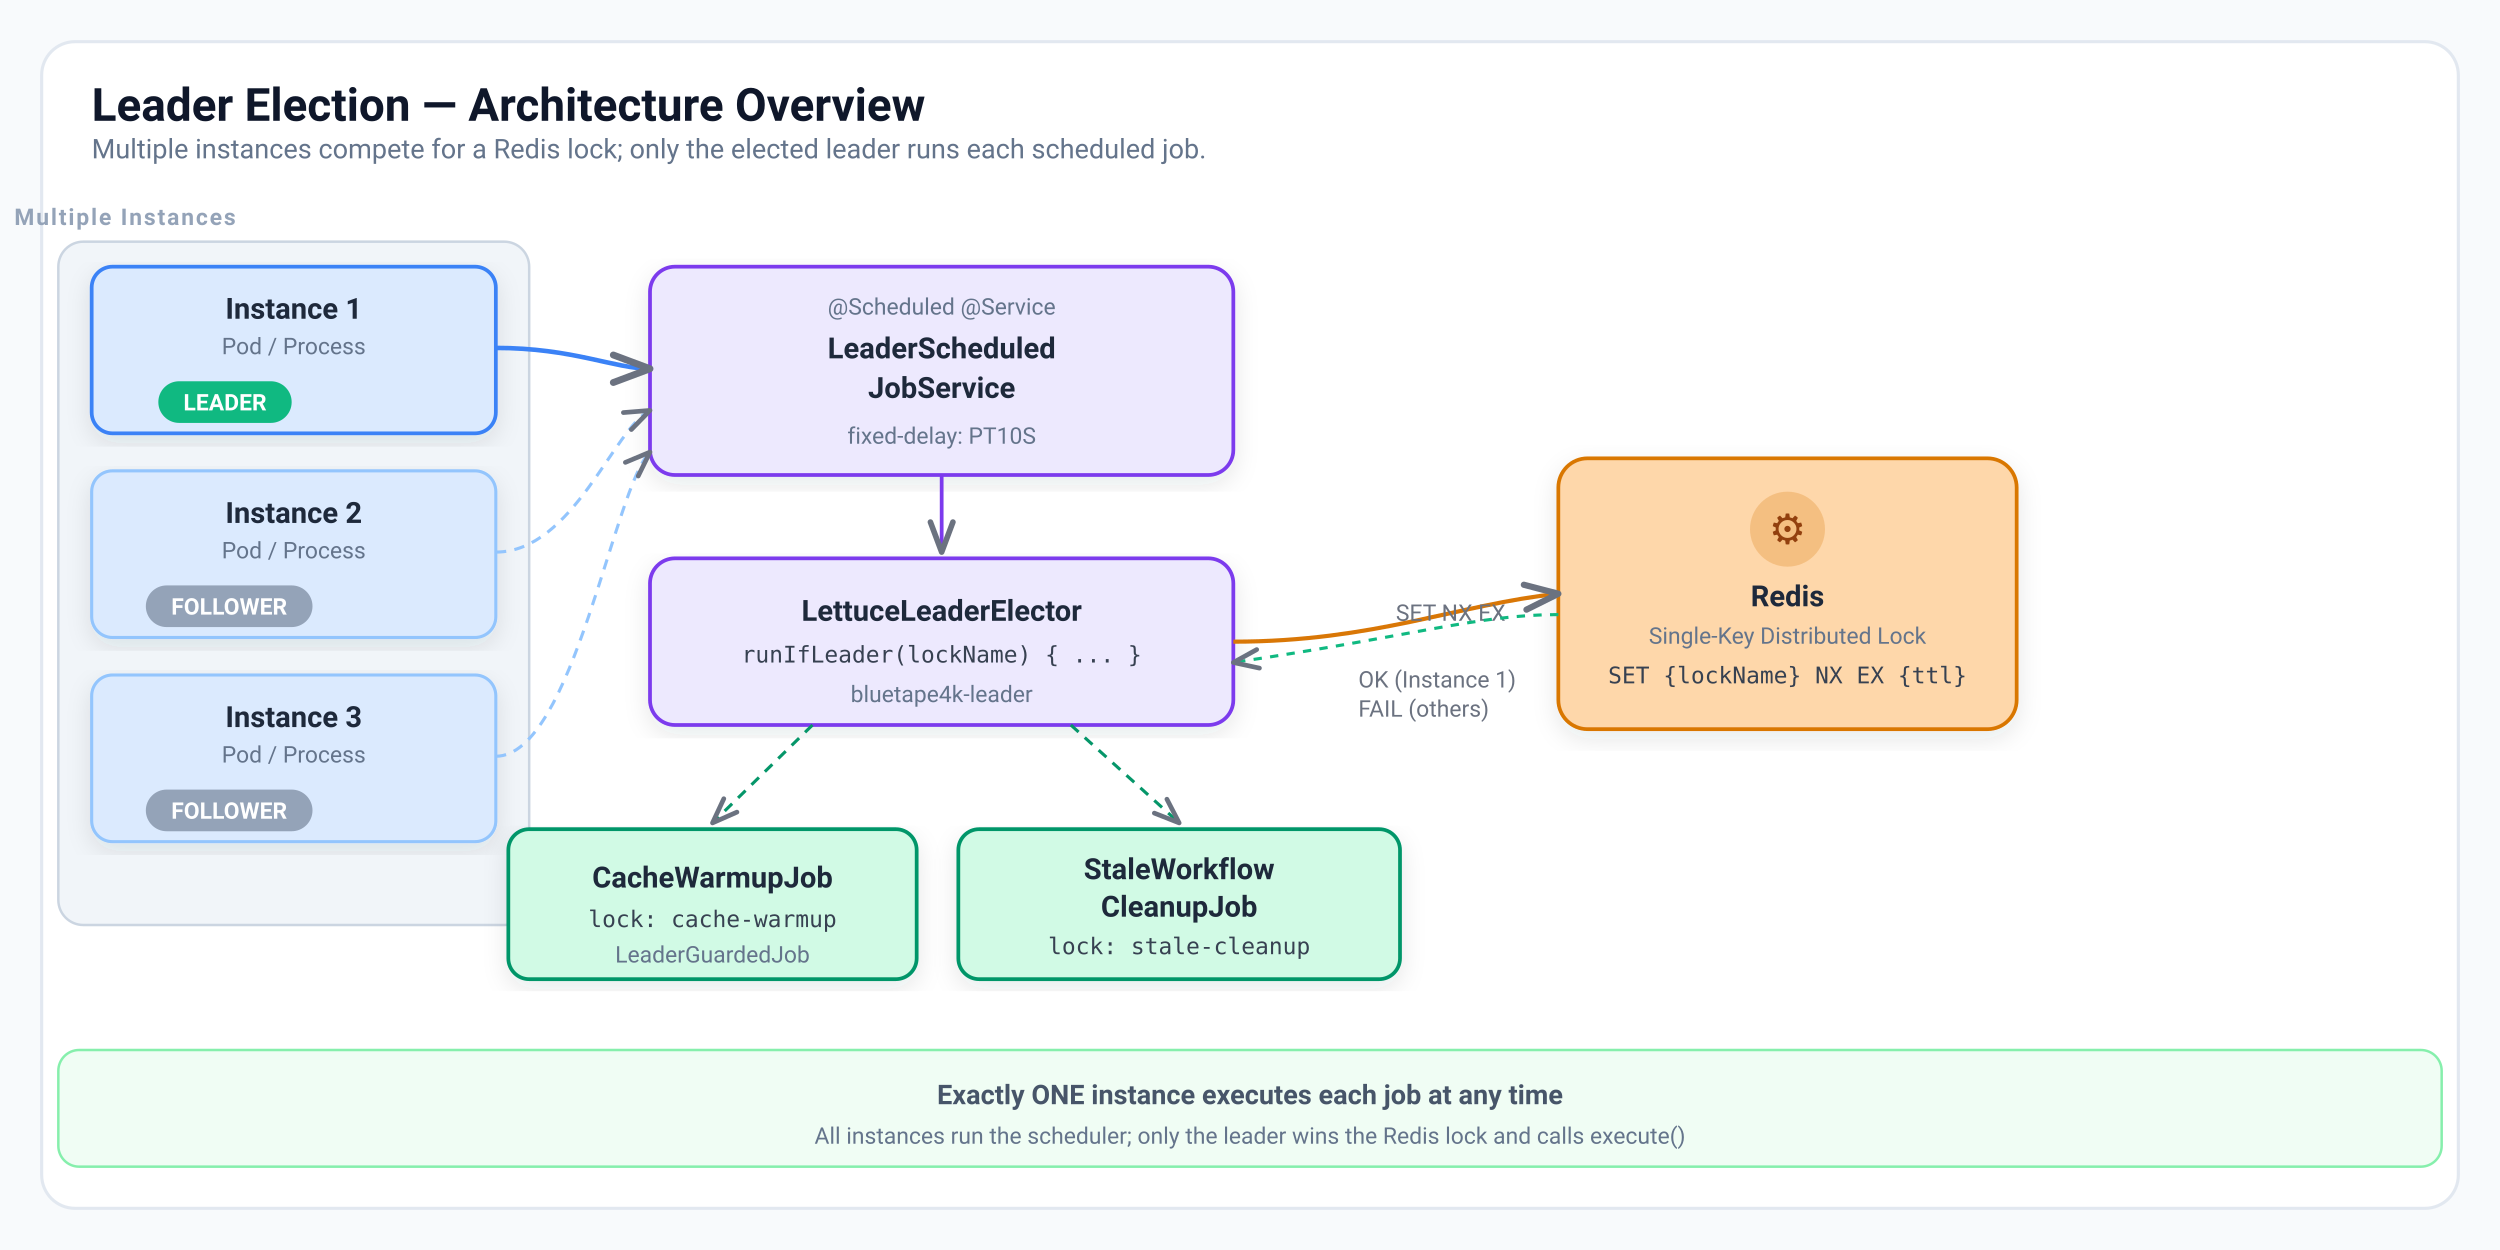
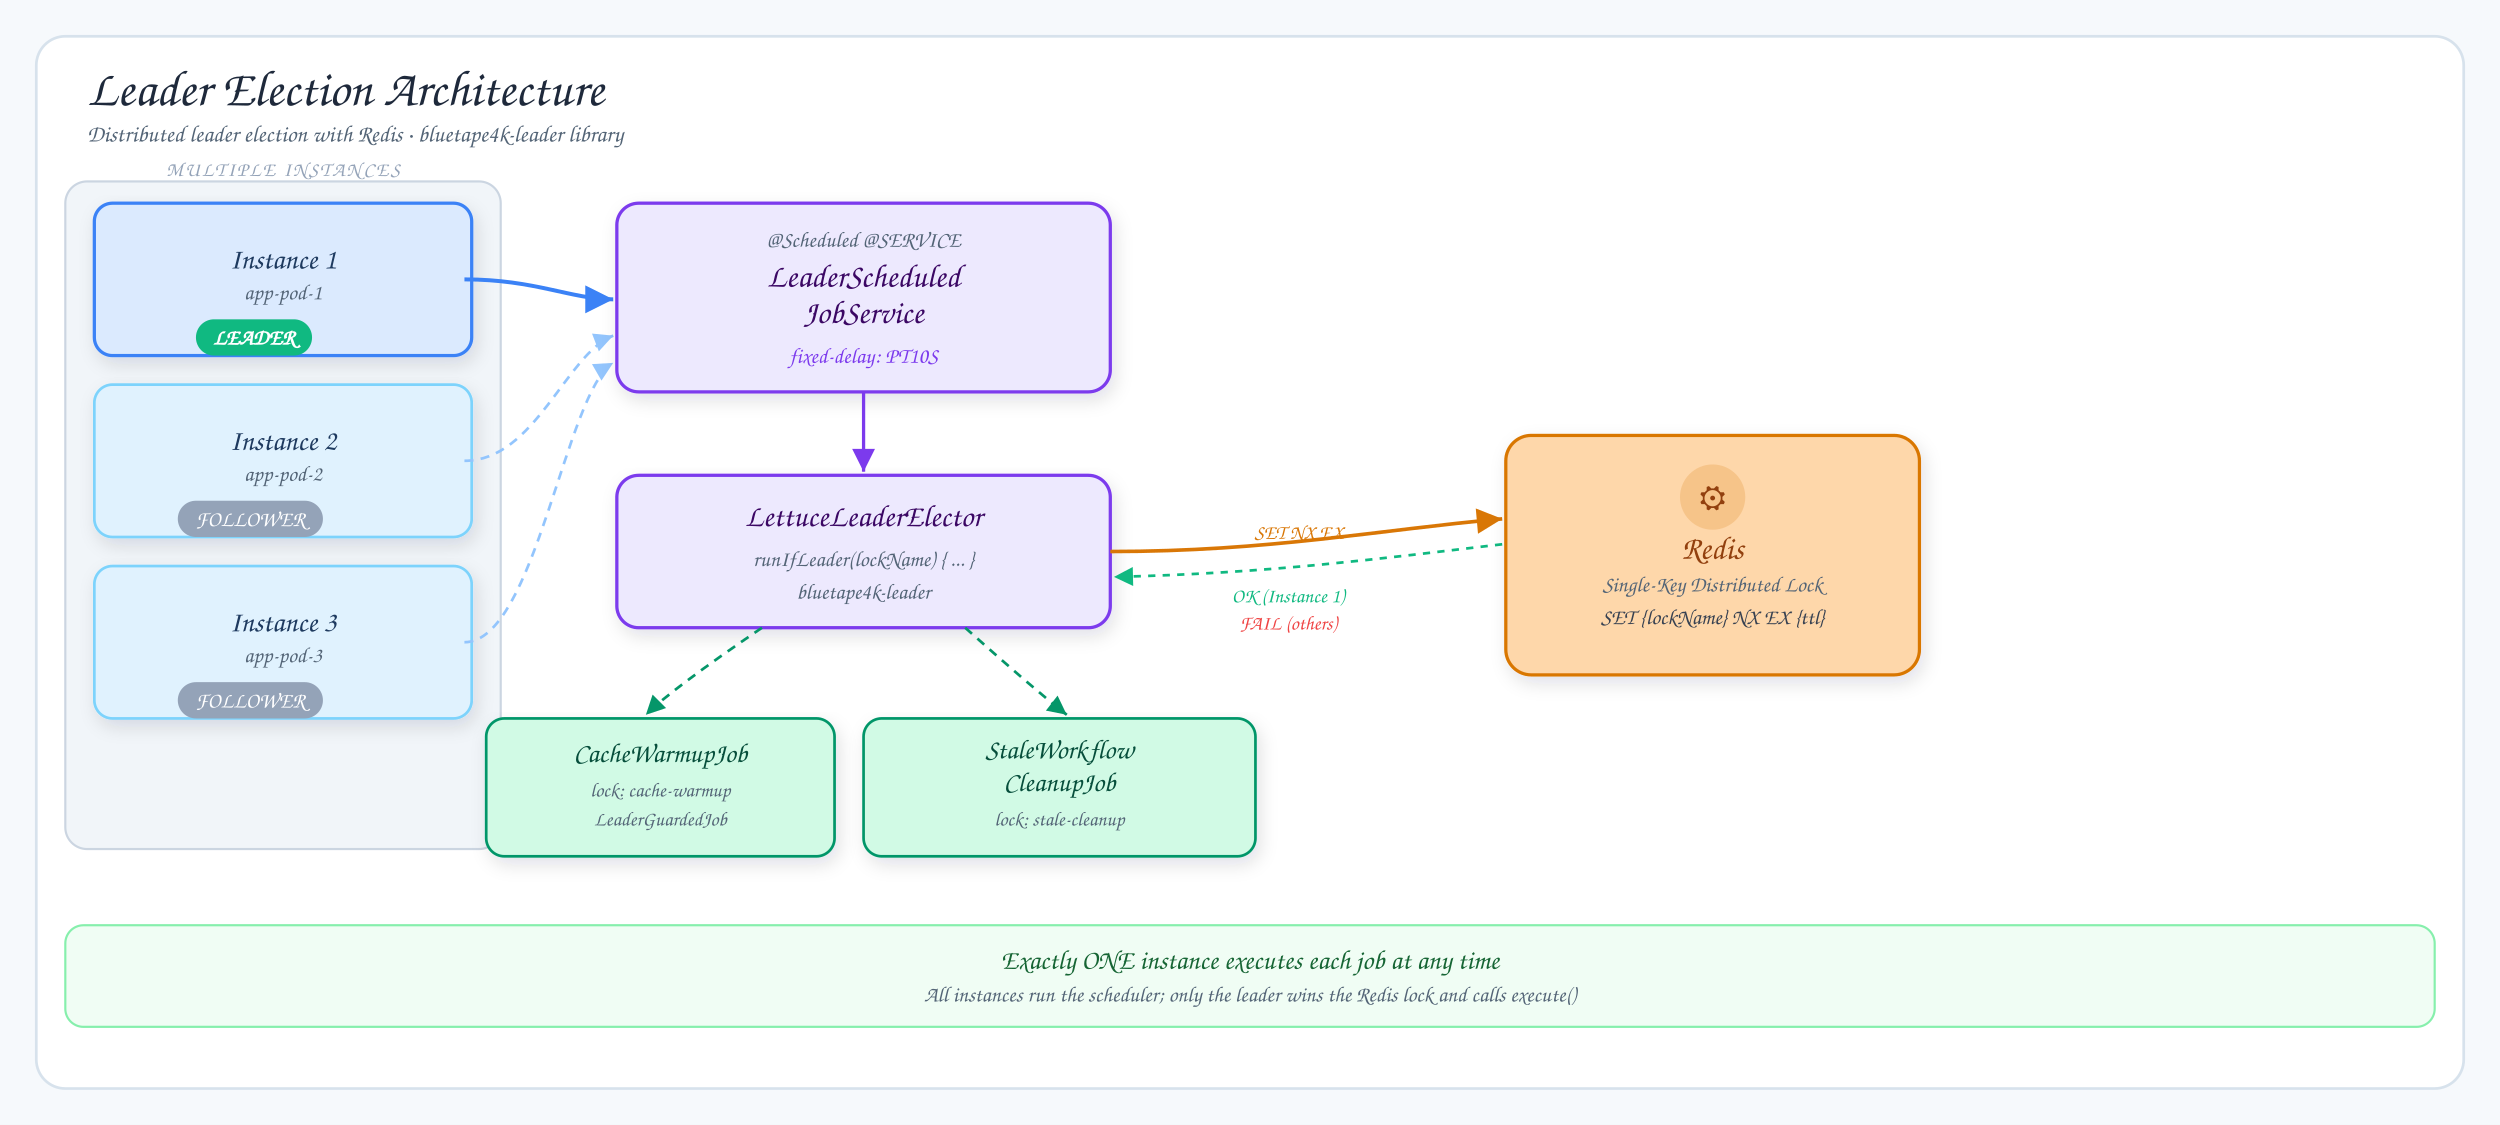
- <svg xmlns="http://www.w3.org/2000/svg" width="1200" height="600" viewBox="0 0 1200 600" role="img" aria-label="Leader Election Architecture Overview">
+ <svg xmlns="http://www.w3.org/2000/svg" viewBox="0 0 1378 620" width="1378" height="620">
  <defs>
-     <filter id="shadow" x="-8%" y="-8%" width="116%" height="116%">
-       <feDropShadow dx="0" dy="4" stdDeviation="6" flood-color="#1f2937" flood-opacity="0.10" />
+     <filter id="shadow" x="-10%" y="-10%" width="120%" height="130%">
+       <feDropShadow dx="2" dy="4" stdDeviation="5" flood-color="#1f2937" flood-opacity="0.12" />
    </filter>
-     <marker id="arrow" markerWidth="10" markerHeight="8" refX="9" refY="4" orient="auto" markerUnits="strokeWidth">
-       <path d="M 1 1 L 9 4 L 1 7" fill="none" stroke="#6B7280" stroke-width="1.5" stroke-linecap="round" stroke-linejoin="round" />
+     <marker id="arrow" markerWidth="9" markerHeight="9" refX="8" refY="4.5" orient="auto">
+       <polygon points="1,1 8,4.5 1,8" fill="#6b7280" />
    </marker>
-     <marker id="arrowRed" markerWidth="10" markerHeight="8" refX="9" refY="4" orient="auto" markerUnits="strokeWidth">
-       <path d="M 1 1 L 9 4 L 1 7" fill="none" stroke="#EF4444" stroke-width="1.5" stroke-linecap="round" stroke-linejoin="round" />
+     <marker id="arrow-blue" markerWidth="9" markerHeight="9" refX="8" refY="4.5" orient="auto">
+       <polygon points="1,1 8,4.5 1,8" fill="#3b82f6" />
    </marker>
-     <style>
-     * { font-family: -apple-system, "Segoe UI", Roboto, Inter, Arial, sans-serif; }
-     .canvas { fill: #f8fafc; }
-     .frame { fill: #ffffff; stroke: #e2e8f0; stroke-width: 1.5; }
-     .title { font-size: 22px; font-weight: 700; fill: #0f172a; }
-     .subtitle { font-size: 13px; fill: #64748b; }
-     .section-label { font-size: 11px; font-weight: 600; fill: #94a3b8; letter-spacing: 0.08em; text-transform: uppercase; }
-     .box-label { font-size: 14px; font-weight: 600; fill: #1e293b; }
-     .box-sub { font-size: 11px; fill: #64748b; }
-     .box-mono { font-size: 11px; font-family: "SF Mono", "Fira Code", "Cascadia Code", monospace; fill: #374151; }
-     .badge-text { font-size: 11px; font-weight: 700; fill: #ffffff; }
-     .footer-text { font-size: 13px; font-weight: 600; fill: #475569; }
-     .edge-label { font-size: 11px; fill: #6B7280; }
-   </style>
+     <marker id="arrow-blue-light" markerWidth="9" markerHeight="9" refX="8" refY="4.5" orient="auto">
+       <polygon points="1,1 8,4.5 1,8" fill="#93c5fd" />
+     </marker>
+     <marker id="arrow-purple" markerWidth="9" markerHeight="9" refX="8" refY="4.5" orient="auto">
+       <polygon points="1,1 8,4.5 1,8" fill="#7c3aed" />
+     </marker>
+     <marker id="arrow-green" markerWidth="9" markerHeight="9" refX="8" refY="4.5" orient="auto">
+       <polygon points="1,1 8,4.5 1,8" fill="#059669" />
+     </marker>
+     <marker id="arrow-amber" markerWidth="9" markerHeight="9" refX="8" refY="4.5" orient="auto">
+       <polygon points="1,1 8,4.5 1,8" fill="#d97706" />
+     </marker>
+     <marker id="arrow-emerald" markerWidth="9" markerHeight="9" refX="8" refY="4.5" orient="auto">
+       <polygon points="1,1 8,4.5 1,8" fill="#10b981" />
+     </marker>
  </defs>
-   <rect class="canvas" width="1200" height="600" />
-   <rect class="frame" x="20" y="20" width="1160" height="560" rx="16" />
-   <text class="title" x="44" y="58">Leader Election — Architecture Overview</text>
-   <text class="subtitle" x="44" y="76">Multiple instances compete for a Redis lock; only the elected leader runs each scheduled job.</text>
-   <text class="section-label" x="60" y="108" text-anchor="middle">Multiple Instances</text>
-   <rect x="28" y="116" width="226" height="328" rx="12" fill="#F1F5F9" stroke="#CBD5E1" stroke-width="1.2" />
-   <rect x="44" y="128" width="194" height="80" rx="10" fill="#DBEAFE" stroke="#3B82F6" stroke-width="1.8" filter="url(#shadow)" />
-   <text class="box-label" x="141" y="153" text-anchor="middle">Instance 1</text>
-   <text class="box-sub" x="141" y="170" text-anchor="middle">Pod / Process</text>
-   <rect x="76" y="183" width="64" height="20" rx="10" fill="#10B981" />
-   <text class="badge-text" x="108" y="197" text-anchor="middle">LEADER</text>
-   <rect x="44" y="226" width="194" height="80" rx="10" fill="#DBEAFE" stroke="#93C5FD" stroke-width="1.5" filter="url(#shadow)" />
-   <text class="box-label" x="141" y="251" text-anchor="middle">Instance 2</text>
-   <text class="box-sub" x="141" y="268" text-anchor="middle">Pod / Process</text>
-   <rect x="70" y="281" width="80" height="20" rx="10" fill="#94A3B8" />
-   <text class="badge-text" x="110" y="295" text-anchor="middle">FOLLOWER</text>
-   <rect x="44" y="324" width="194" height="80" rx="10" fill="#DBEAFE" stroke="#93C5FD" stroke-width="1.5" filter="url(#shadow)" />
-   <text class="box-label" x="141" y="349" text-anchor="middle">Instance 3</text>
-   <text class="box-sub" x="141" y="366" text-anchor="middle">Pod / Process</text>
-   <rect x="70" y="379" width="80" height="20" rx="10" fill="#94A3B8" />
-   <text class="badge-text" x="110" y="393" text-anchor="middle">FOLLOWER</text>
-   <rect x="312" y="128" width="280" height="100" rx="12" fill="#EDE9FE" stroke="#7C3AED" stroke-width="1.8" filter="url(#shadow)" />
-   <text class="box-sub" x="452" y="151" text-anchor="middle">@Scheduled  @Service</text>
-   <text class="box-label" x="452" y="172" text-anchor="middle">LeaderScheduled</text>
-   <text class="box-label" x="452" y="191" text-anchor="middle">JobService</text>
-   <text class="box-sub" x="452" y="213" text-anchor="middle">fixed-delay: PT10S</text>
-   <rect x="312" y="268" width="280" height="80" rx="12" fill="#EDE9FE" stroke="#7C3AED" stroke-width="1.8" filter="url(#shadow)" />
-   <text class="box-label" x="452" y="298" text-anchor="middle">LettuceLeaderElector</text>
-   <text class="box-mono" x="452" y="318" text-anchor="middle">runIfLeader(lockName) { ... }</text>
-   <text class="box-sub" x="452" y="337" text-anchor="middle">bluetape4k-leader</text>
-   <line x1="452" y1="228" x2="452" y2="265" stroke="#7C3AED" stroke-width="1.8" marker-end="url(#arrow)" />
-   <rect x="244" y="398" width="196" height="72" rx="10" fill="#D1FAE5" stroke="#059669" stroke-width="1.8" filter="url(#shadow)" />
-   <text class="box-label" x="342" y="426" text-anchor="middle">CacheWarmupJob</text>
-   <text class="box-mono" x="342" y="445" text-anchor="middle">lock: cache-warmup</text>
-   <text class="box-sub" x="342" y="462" text-anchor="middle">LeaderGuardedJob</text>
-   <rect x="460" y="398" width="212" height="72" rx="10" fill="#D1FAE5" stroke="#059669" stroke-width="1.8" filter="url(#shadow)" />
-   <text class="box-label" x="566" y="422" text-anchor="middle">StaleWorkflow</text>
-   <text class="box-label" x="566" y="440" text-anchor="middle">CleanupJob</text>
-   <text class="box-mono" x="566" y="458" text-anchor="middle">lock: stale-cleanup</text>
-   <line x1="390" y1="348" x2="342" y2="395" stroke="#059669" stroke-width="1.5" stroke-dasharray="5 4" marker-end="url(#arrow)" />
-   <line x1="514" y1="348" x2="566" y2="395" stroke="#059669" stroke-width="1.5" stroke-dasharray="5 4" marker-end="url(#arrow)" />
-   <rect x="748" y="220" width="220" height="130" rx="14" fill="#FED7AA" stroke="#D97706" stroke-width="1.8" filter="url(#shadow)" />
-   <circle cx="858" cy="254" r="18" fill="#D97706" opacity="0.25" />
-   <text font-size="20" x="858" y="261" text-anchor="middle" fill="#92400E">⚙</text>
-   <text class="box-label" x="858" y="291" text-anchor="middle">Redis</text>
-   <text class="box-sub" x="858" y="309" text-anchor="middle">Single-Key Distributed Lock</text>
-   <text class="box-mono" x="858" y="328" text-anchor="middle">SET {lockName} NX EX {ttl}</text>
-   <path d="M 238 167 C 275 167 295 177 312 177" fill="none" stroke="#3B82F6" stroke-width="2.2" marker-end="url(#arrow)" />
-   <path d="M 238 265 C 275 265 295 205 312 197" fill="none" stroke="#93C5FD" stroke-width="1.5" stroke-dasharray="5 4" marker-end="url(#arrow)" />
-   <path d="M 238 363 C 275 363 295 233 312 217" fill="none" stroke="#93C5FD" stroke-width="1.5" stroke-dasharray="5 4" marker-end="url(#arrow)" />
-   <path d="M 592 308 C 660 308 700 290 748 285" fill="none" stroke="#D97706" stroke-width="2" marker-end="url(#arrow)" />
-   <text class="edge-label" x="670" y="298">SET NX EX</text>
-   <path d="M 748 295 C 710 295 680 305 592 318" fill="none" stroke="#10B981" stroke-width="1.5" stroke-dasharray="4 4" marker-end="url(#arrow)" />
-   <text class="edge-label" x="652" y="330" fill="#10B981">OK (Instance 1)</text>
-   <text class="edge-label" x="652" y="344" fill="#EF4444">FAIL (others)</text>
-   <rect x="28" y="504" width="1144" height="56" rx="10" fill="#F0FDF4" stroke="#86EFAC" stroke-width="1.2" />
-   <text class="footer-text" x="600" y="530" text-anchor="middle" fill="#166534">Exactly ONE instance executes each job at any time</text>
-   <text class="box-sub" x="600" y="549" text-anchor="middle">All instances run the scheduler; only the leader wins the Redis lock and calls execute()</text>
+   <rect width="1378" height="620" fill="#f6f9fc" />
+   <rect x="20" y="20" width="1338" height="580" rx="16" fill="#fff" stroke="#d7e2ec" stroke-width="1.5" />
+   <text x="48" y="58" font-family="'Architects Daughter', cursive" font-size="28" fill="#1e293b">Leader Election Architecture</text>
+   <text x="48" y="78" font-family="'Comic Sans MS', cursive" font-size="13" fill="#536476">Distributed leader election with Redis · bluetape4k-leader library</text>
+   <rect x="36" y="100" width="240" height="368" rx="12" fill="#f1f5f9" stroke="#cbd5e1" stroke-width="1.2" />
+   <text x="156" y="97" font-family="'Architects Daughter', cursive" font-size="11" fill="#94a3b8" text-anchor="middle" letter-spacing="0.1em">MULTIPLE INSTANCES</text>
+   <rect x="52" y="112" width="208" height="84" rx="10" fill="#dbeafe" stroke="#3b82f6" stroke-width="1.8" filter="url(#shadow)" />
+   <text x="156" y="148" font-family="'Architects Daughter', cursive" font-size="16" fill="#1e3a5f" text-anchor="middle">Instance 1</text>
+   <text x="156" y="165" font-family="'Comic Sans MS', cursive" font-size="12" fill="#536476" text-anchor="middle">app-pod-1</text>
+   <rect x="108" y="176" width="64" height="20" rx="10" fill="#10b981" />
+   <text x="140" y="190" font-family="'Comic Sans MS', cursive" font-size="12" fill="#fff" text-anchor="middle" font-weight="bold">LEADER</text>
+   <rect x="52" y="212" width="208" height="84" rx="10" fill="#e0f2fe" stroke="#7dd3fc" stroke-width="1.5" filter="url(#shadow)" />
+   <text x="156" y="248" font-family="'Architects Daughter', cursive" font-size="16" fill="#1e3a5f" text-anchor="middle">Instance 2</text>
+   <text x="156" y="265" font-family="'Comic Sans MS', cursive" font-size="12" fill="#536476" text-anchor="middle">app-pod-2</text>
+   <rect x="98" y="276" width="80" height="20" rx="10" fill="#94a3b8" />
+   <text x="138" y="290" font-family="'Comic Sans MS', cursive" font-size="12" fill="#fff" text-anchor="middle">FOLLOWER</text>
+   <rect x="52" y="312" width="208" height="84" rx="10" fill="#e0f2fe" stroke="#7dd3fc" stroke-width="1.5" filter="url(#shadow)" />
+   <text x="156" y="348" font-family="'Architects Daughter', cursive" font-size="16" fill="#1e3a5f" text-anchor="middle">Instance 3</text>
+   <text x="156" y="365" font-family="'Comic Sans MS', cursive" font-size="12" fill="#536476" text-anchor="middle">app-pod-3</text>
+   <rect x="98" y="376" width="80" height="20" rx="10" fill="#94a3b8" />
+   <text x="138" y="390" font-family="'Comic Sans MS', cursive" font-size="12" fill="#fff" text-anchor="middle">FOLLOWER</text>
+   <path d="M256,154 C295,154 315,165 338,165" stroke="#3b82f6" stroke-width="2.2" fill="none" marker-end="url(#arrow-blue)" />
+   <path d="M256,254 C295,254 312,195 338,185" stroke="#93c5fd" stroke-width="1.5" fill="none" stroke-dasharray="5 4" marker-end="url(#arrow-blue-light)" />
+   <path d="M256,354 C295,354 312,215 338,200" stroke="#93c5fd" stroke-width="1.5" fill="none" stroke-dasharray="5 4" marker-end="url(#arrow-blue-light)" />
+   <rect x="340" y="112" width="272" height="104" rx="12" fill="#ede9fe" stroke="#7c3aed" stroke-width="1.8" filter="url(#shadow)" />
+   <text x="476" y="136" font-family="'Comic Sans MS', cursive" font-size="12" fill="#536476" text-anchor="middle">@Scheduled @SERVICE</text>
+   <text x="476" y="158" font-family="'Architects Daughter', cursive" font-size="18" fill="#3b0764" text-anchor="middle">LeaderScheduled</text>
+   <text x="476" y="178" font-family="'Architects Daughter', cursive" font-size="18" fill="#3b0764" text-anchor="middle">JobService</text>
+   <text x="476" y="200" font-family="'Comic Sans MS', cursive" font-size="12" fill="#7c3aed" text-anchor="middle">fixed-delay: PT10S</text>
+   <line x1="476" y1="216" x2="476" y2="260" stroke="#7c3aed" stroke-width="1.8" marker-end="url(#arrow-purple)" />
+   <rect x="340" y="262" width="272" height="84" rx="12" fill="#ede9fe" stroke="#7c3aed" stroke-width="1.8" filter="url(#shadow)" />
+   <text x="476" y="290" font-family="'Architects Daughter', cursive" font-size="17" fill="#3b0764" text-anchor="middle">LettuceLeaderElector</text>
+   <text x="476" y="312" font-family="'Comic Sans MS', cursive" font-size="12" fill="#536476" text-anchor="middle">runIfLeader(lockName) { ... }</text>
+   <text x="476" y="330" font-family="'Comic Sans MS', cursive" font-size="12" fill="#536476" text-anchor="middle">bluetape4k-leader</text>
+   <path d="M420,346 Q370,380 356,394" stroke="#059669" stroke-width="1.5" fill="none" stroke-dasharray="5 4" marker-end="url(#arrow-green)" />
+   <path d="M532,346 Q570,380 588,394" stroke="#059669" stroke-width="1.5" fill="none" stroke-dasharray="5 4" marker-end="url(#arrow-green)" />
+   <rect x="268" y="396" width="192" height="76" rx="10" fill="#d1fae5" stroke="#059669" stroke-width="1.5" filter="url(#shadow)" />
+   <text x="364" y="420" font-family="'Architects Daughter', cursive" font-size="15" fill="#064e3b" text-anchor="middle">CacheWarmupJob</text>
+   <text x="364" y="439" font-family="'Comic Sans MS', cursive" font-size="11" fill="#536476" text-anchor="middle">lock: cache-warmup</text>
+   <text x="364" y="455" font-family="'Comic Sans MS', cursive" font-size="11" fill="#536476" text-anchor="middle">LeaderGuardedJob</text>
+   <rect x="476" y="396" width="216" height="76" rx="10" fill="#d1fae5" stroke="#059669" stroke-width="1.5" filter="url(#shadow)" />
+   <text x="584" y="418" font-family="'Architects Daughter', cursive" font-size="15" fill="#064e3b" text-anchor="middle">StaleWorkflow</text>
+   <text x="584" y="436" font-family="'Architects Daughter', cursive" font-size="15" fill="#064e3b" text-anchor="middle">CleanupJob</text>
+   <text x="584" y="455" font-family="'Comic Sans MS', cursive" font-size="11" fill="#536476" text-anchor="middle">lock: stale-cleanup</text>
+   <path d="M612,304 C700,304 760,292 828,286" stroke="#d97706" stroke-width="2" fill="none" marker-end="url(#arrow-amber)" />
+   <text x="716" y="297" font-family="'Comic Sans MS', cursive" font-size="11" fill="#d97706" text-anchor="middle">SET NX EX</text>
+   <path d="M828,300 C760,308 700,316 614,318" stroke="#10b981" stroke-width="1.5" fill="none" stroke-dasharray="4 4" marker-end="url(#arrow-emerald)" />
+   <text x="710" y="332" font-family="'Comic Sans MS', cursive" font-size="11" fill="#10b981" text-anchor="middle">OK (Instance 1)</text>
+   <text x="710" y="347" font-family="'Comic Sans MS', cursive" font-size="11" fill="#ef4444" text-anchor="middle">FAIL (others)</text>
+   <rect x="830" y="240" width="228" height="132" rx="14" fill="#fed7aa" stroke="#d97706" stroke-width="1.8" filter="url(#shadow)" />
+   <circle cx="944" cy="274" r="18" fill="#d97706" opacity="0.2" />
+   <text x="944" y="280" font-size="18" fill="#92400e" text-anchor="middle">⚙</text>
+   <text x="944" y="308" font-family="'Architects Daughter', cursive" font-size="18" fill="#92400e" text-anchor="middle">Redis</text>
+   <text x="944" y="326" font-family="'Comic Sans MS', cursive" font-size="12" fill="#536476" text-anchor="middle">Single-Key Distributed Lock</text>
+   <text x="944" y="344" font-family="'Comic Sans MS', cursive" font-size="12" fill="#374151" text-anchor="middle">SET {lockName} NX EX {ttl}</text>
+   <rect x="36" y="510" width="1306" height="56" rx="10" fill="#f0fdf4" stroke="#86efac" stroke-width="1.2" />
+   <text x="689" y="534" font-family="'Architects Daughter', cursive" font-size="15" fill="#166534" text-anchor="middle">Exactly ONE instance executes each job at any time</text>
+   <text x="689" y="552" font-family="'Comic Sans MS', cursive" font-size="12" fill="#536476" text-anchor="middle">All instances run the scheduler; only the leader wins the Redis lock and calls execute()</text>
</svg>
